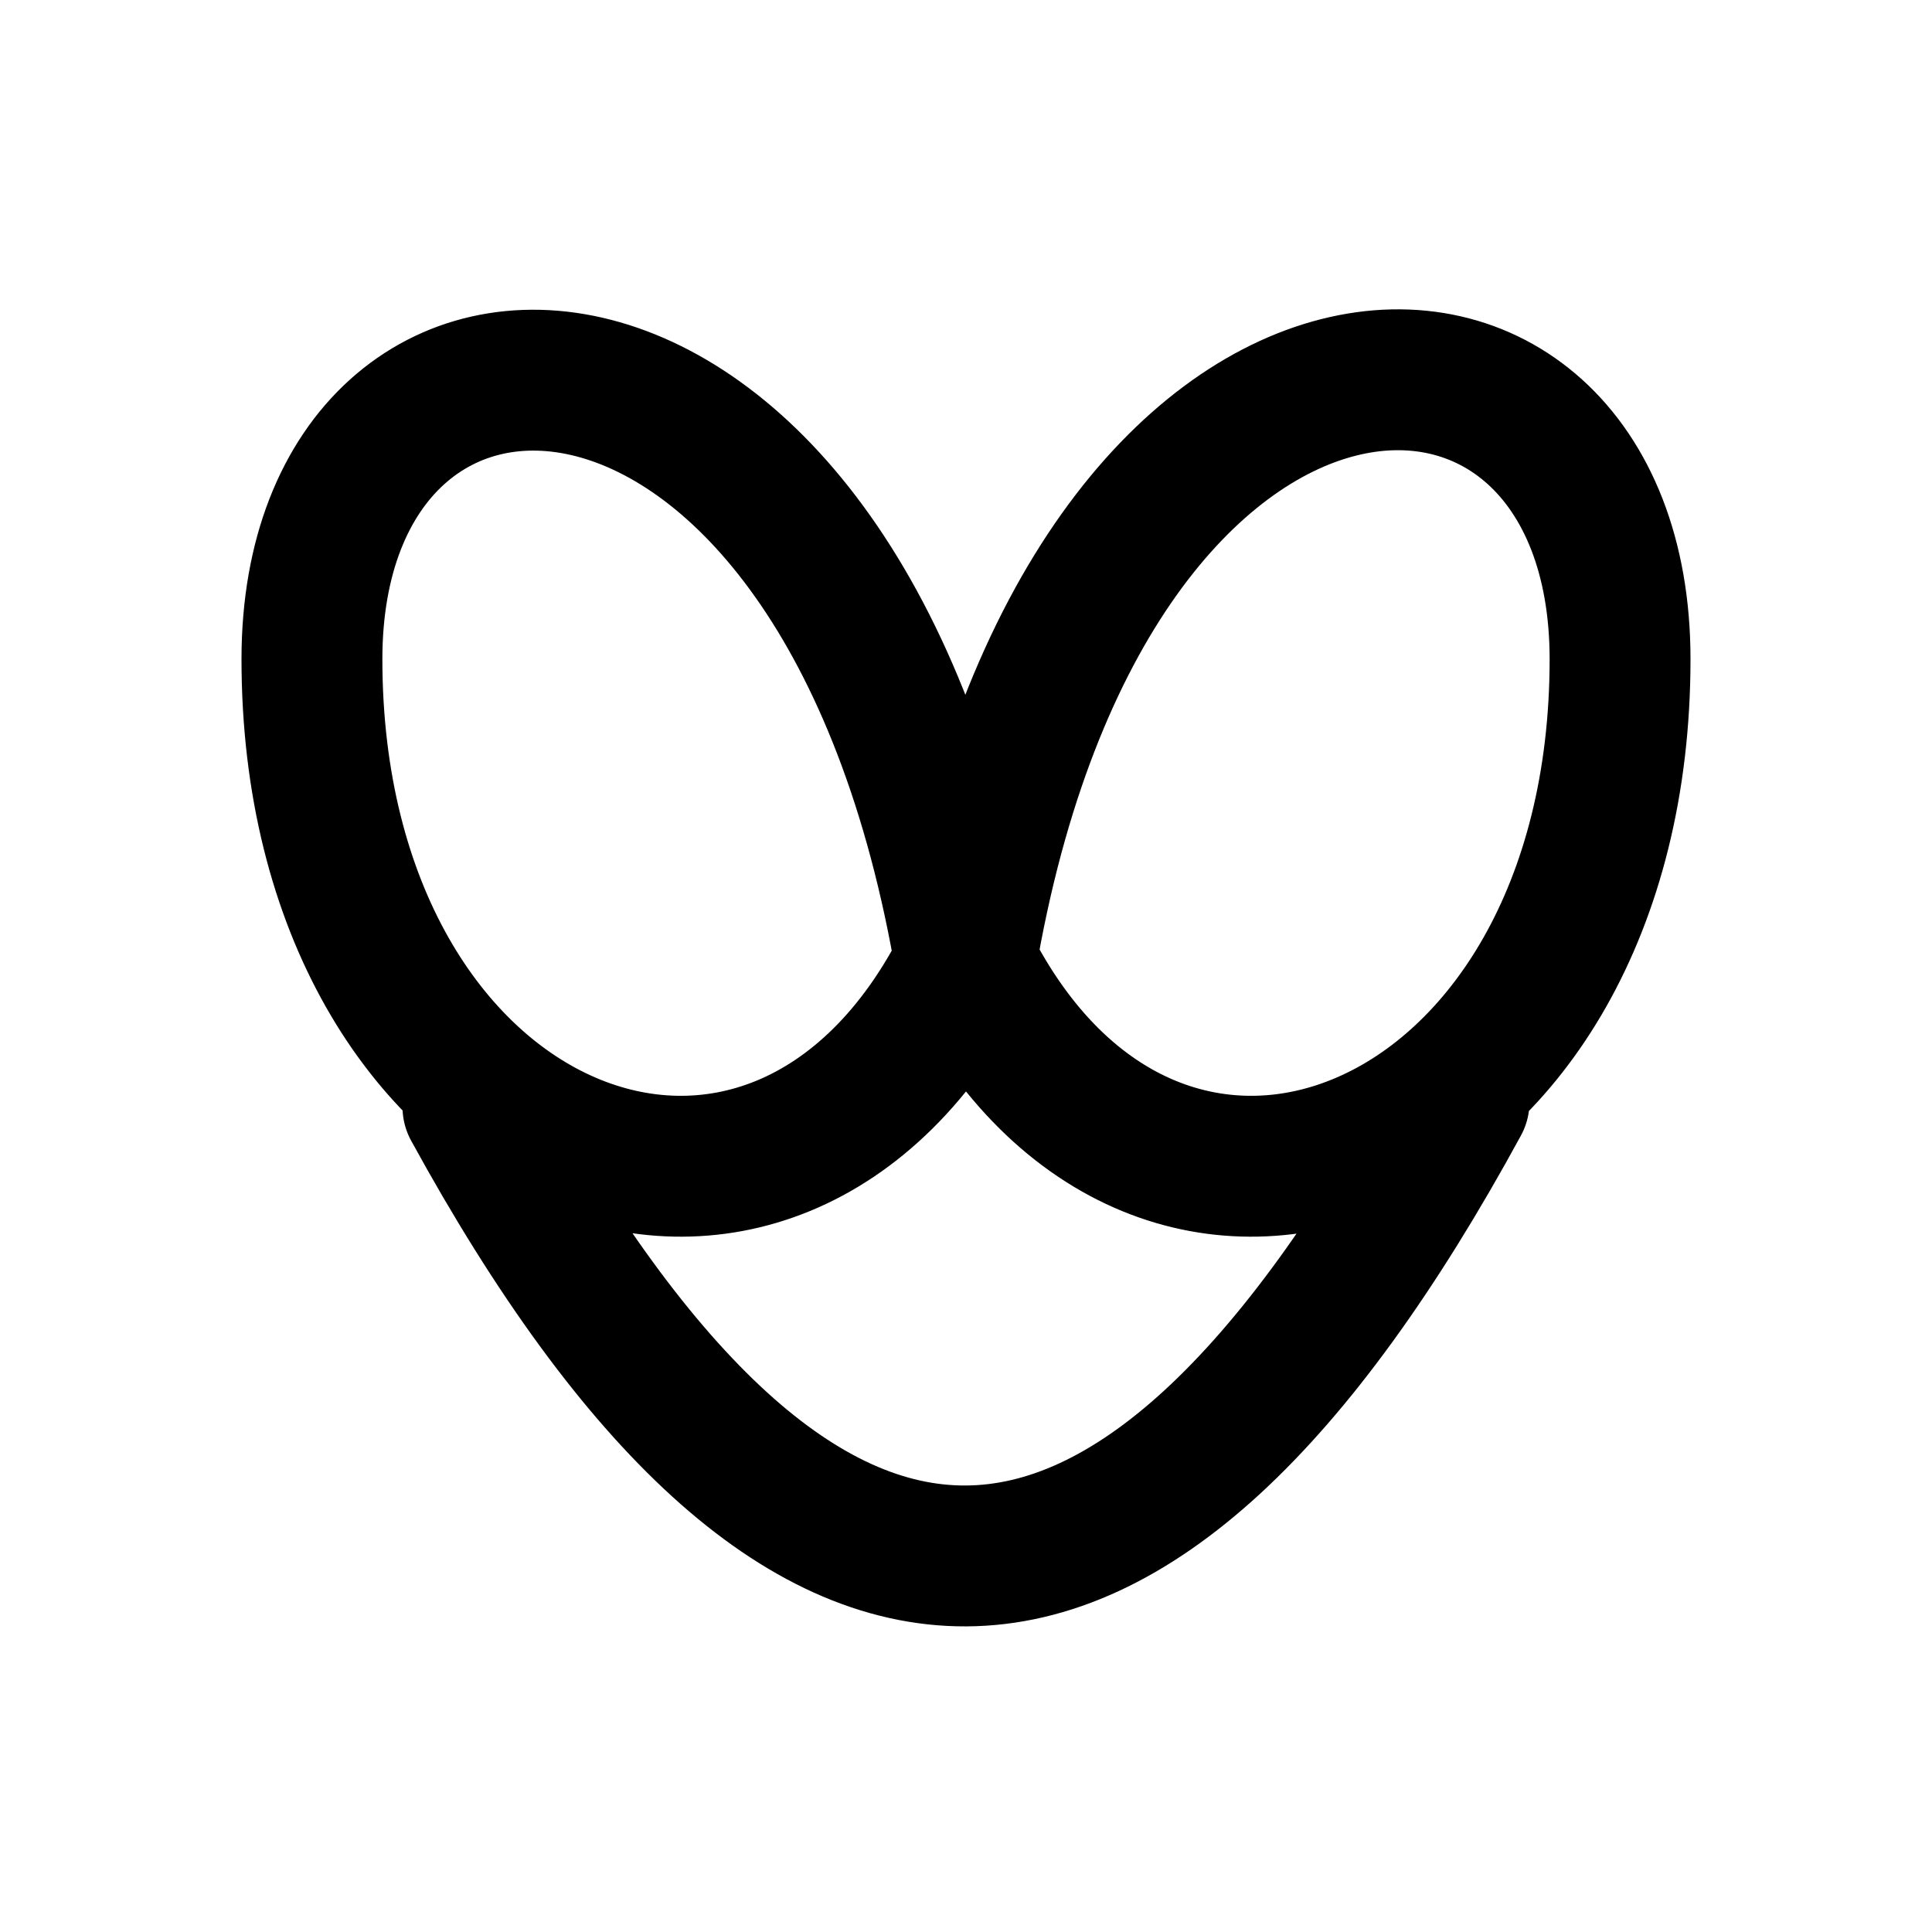
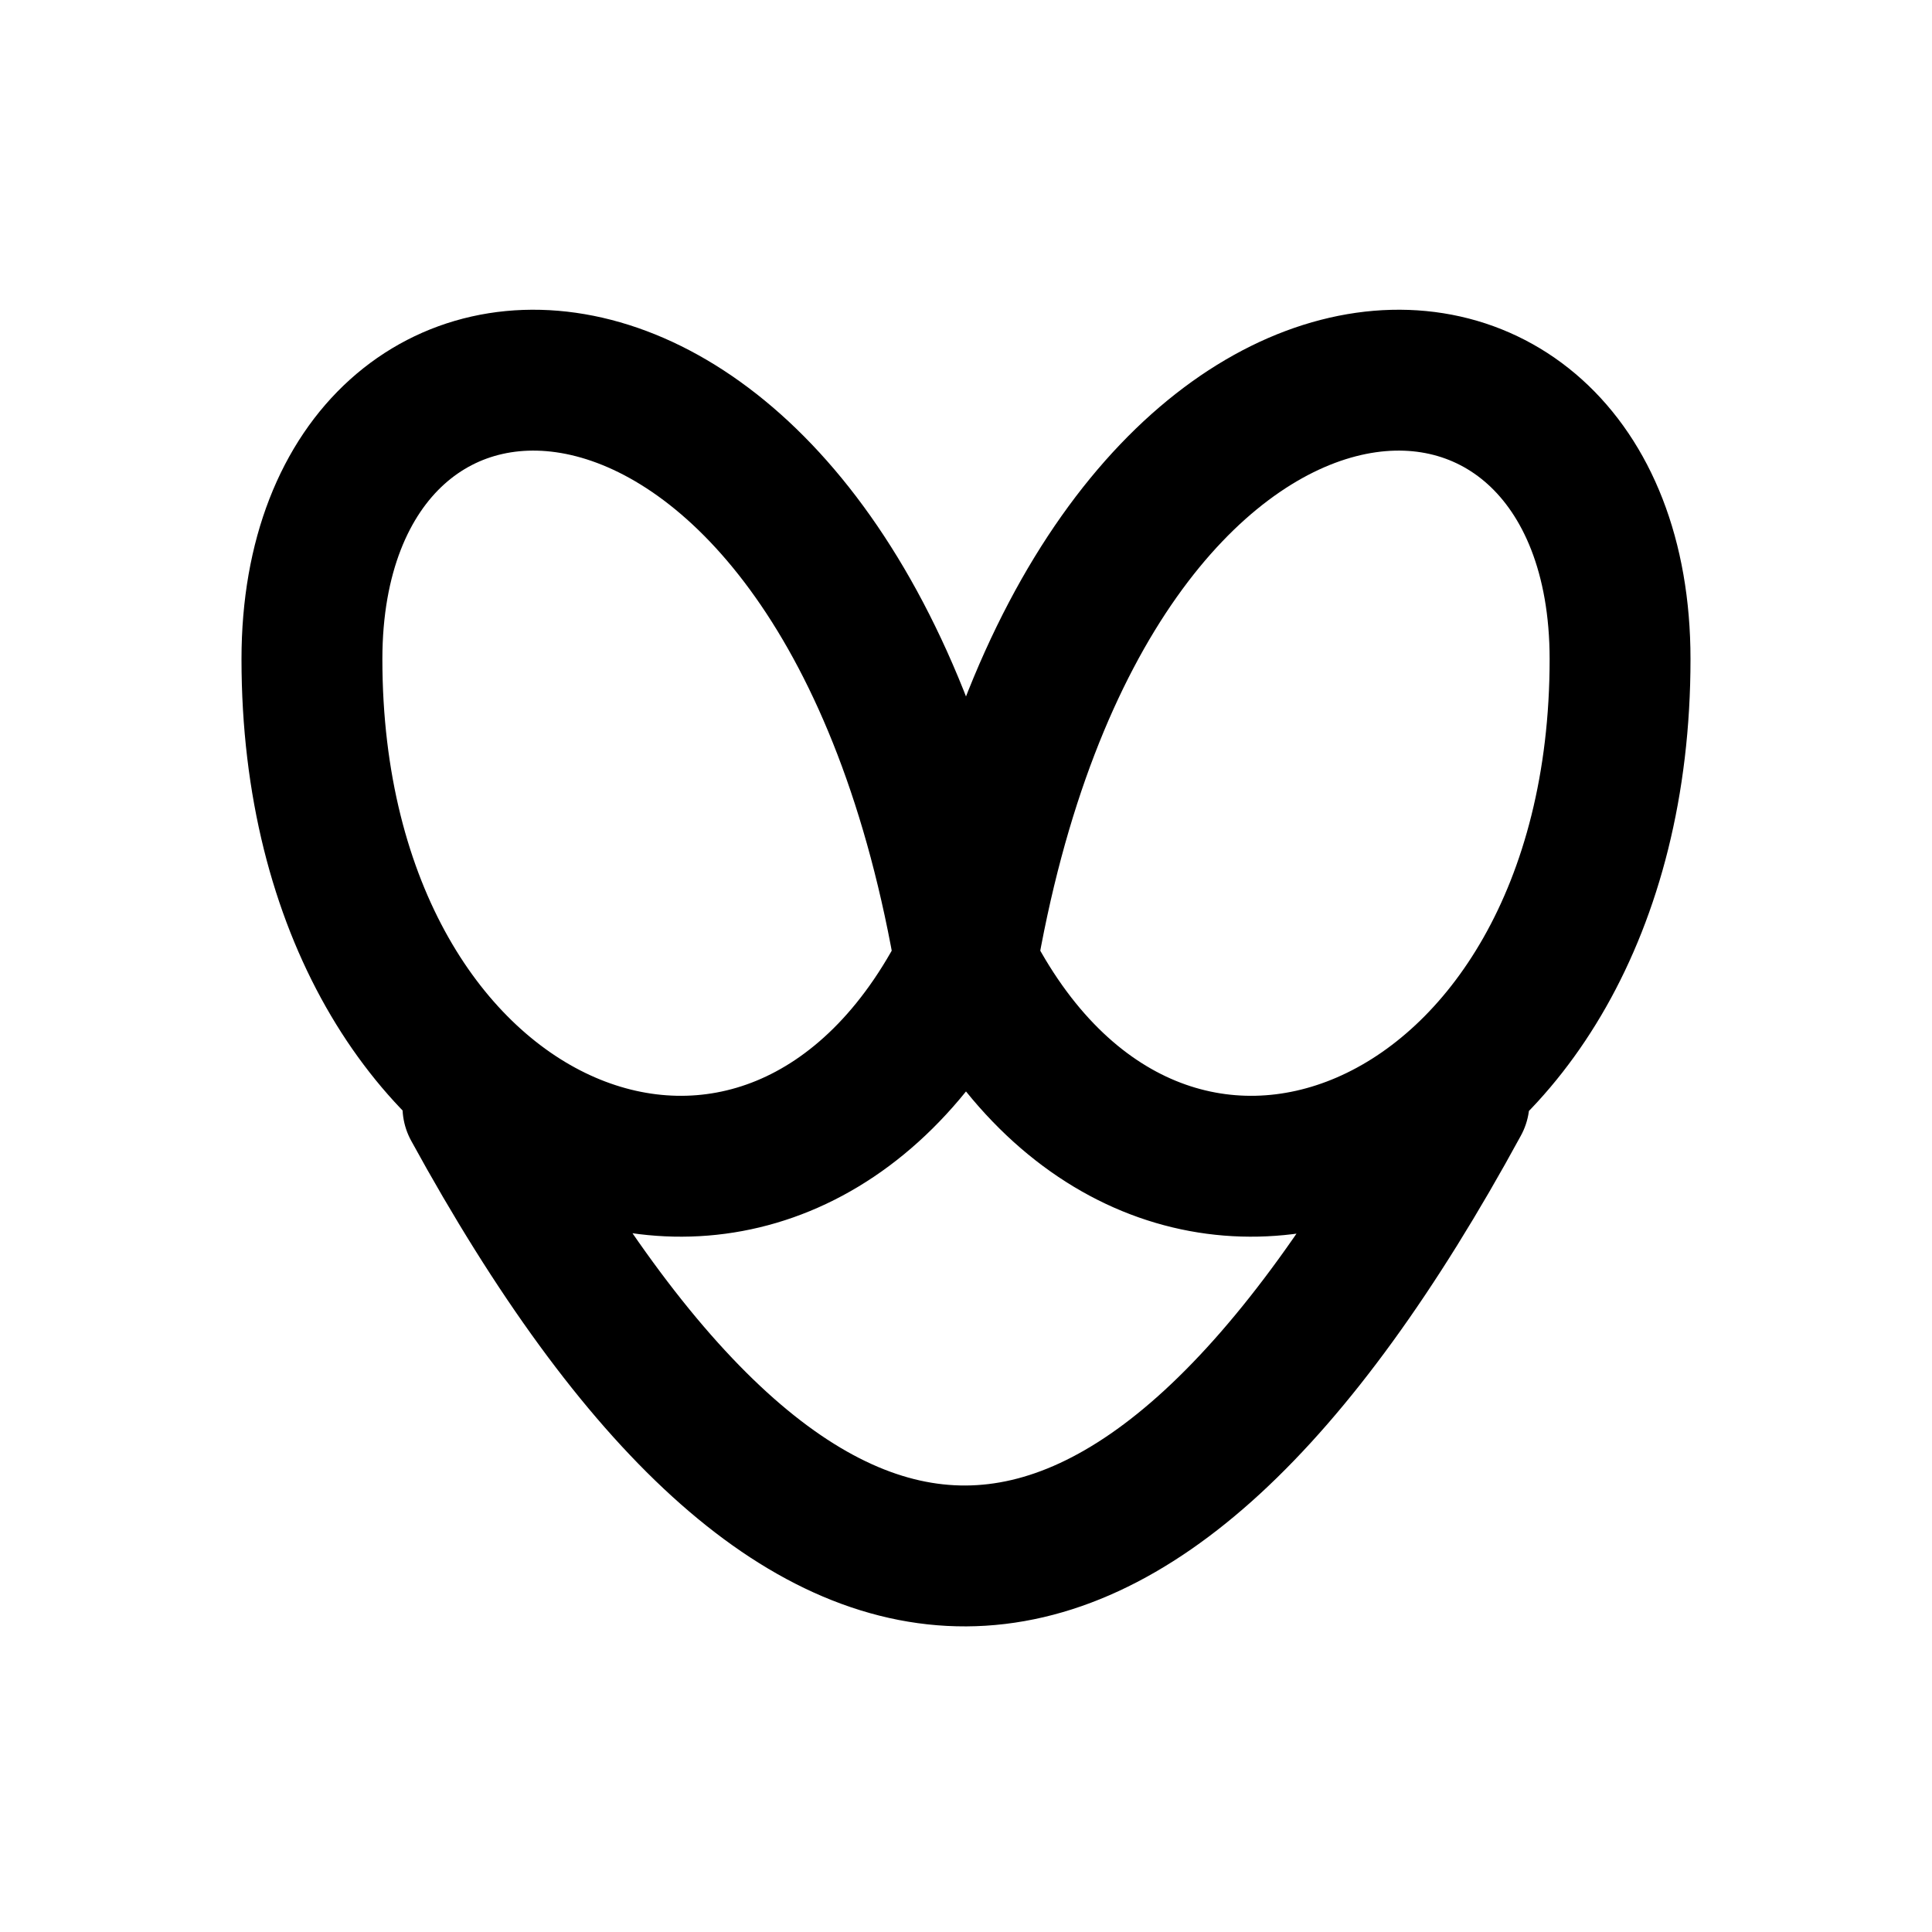
<svg xmlns="http://www.w3.org/2000/svg" width="24" height="24" viewBox="0 0 24 24" fill="none" stroke="currentColor" stroke-width="1.75" stroke-linecap="round" stroke-linejoin="round" aria-hidden="true" focusable="false">
-   <path d="M12 12C10.5 3.063 3.875 3.063 3.875 8.188 3.875 14.438 9.625 16.688 12 11.938 14.375 16.688 20.125 14.438 20.125 8.188 20.125 3.063 13.5 3.063 12 11.938ZM5.875 13.75Q12 24.938 18.125 13.688" />
+   <path d="M12 12C10.5 3.063 3.875 3.063 3.875 8.188 3.875 14.438 9.625 16.688 12 11.938 14.375 16.688 20.125 14.438 20.125 8.188 20.125 3.063 13.5 3.063 12 12ZM5.875 13.75Q12 24.938 18.125 13.688" />
</svg>
